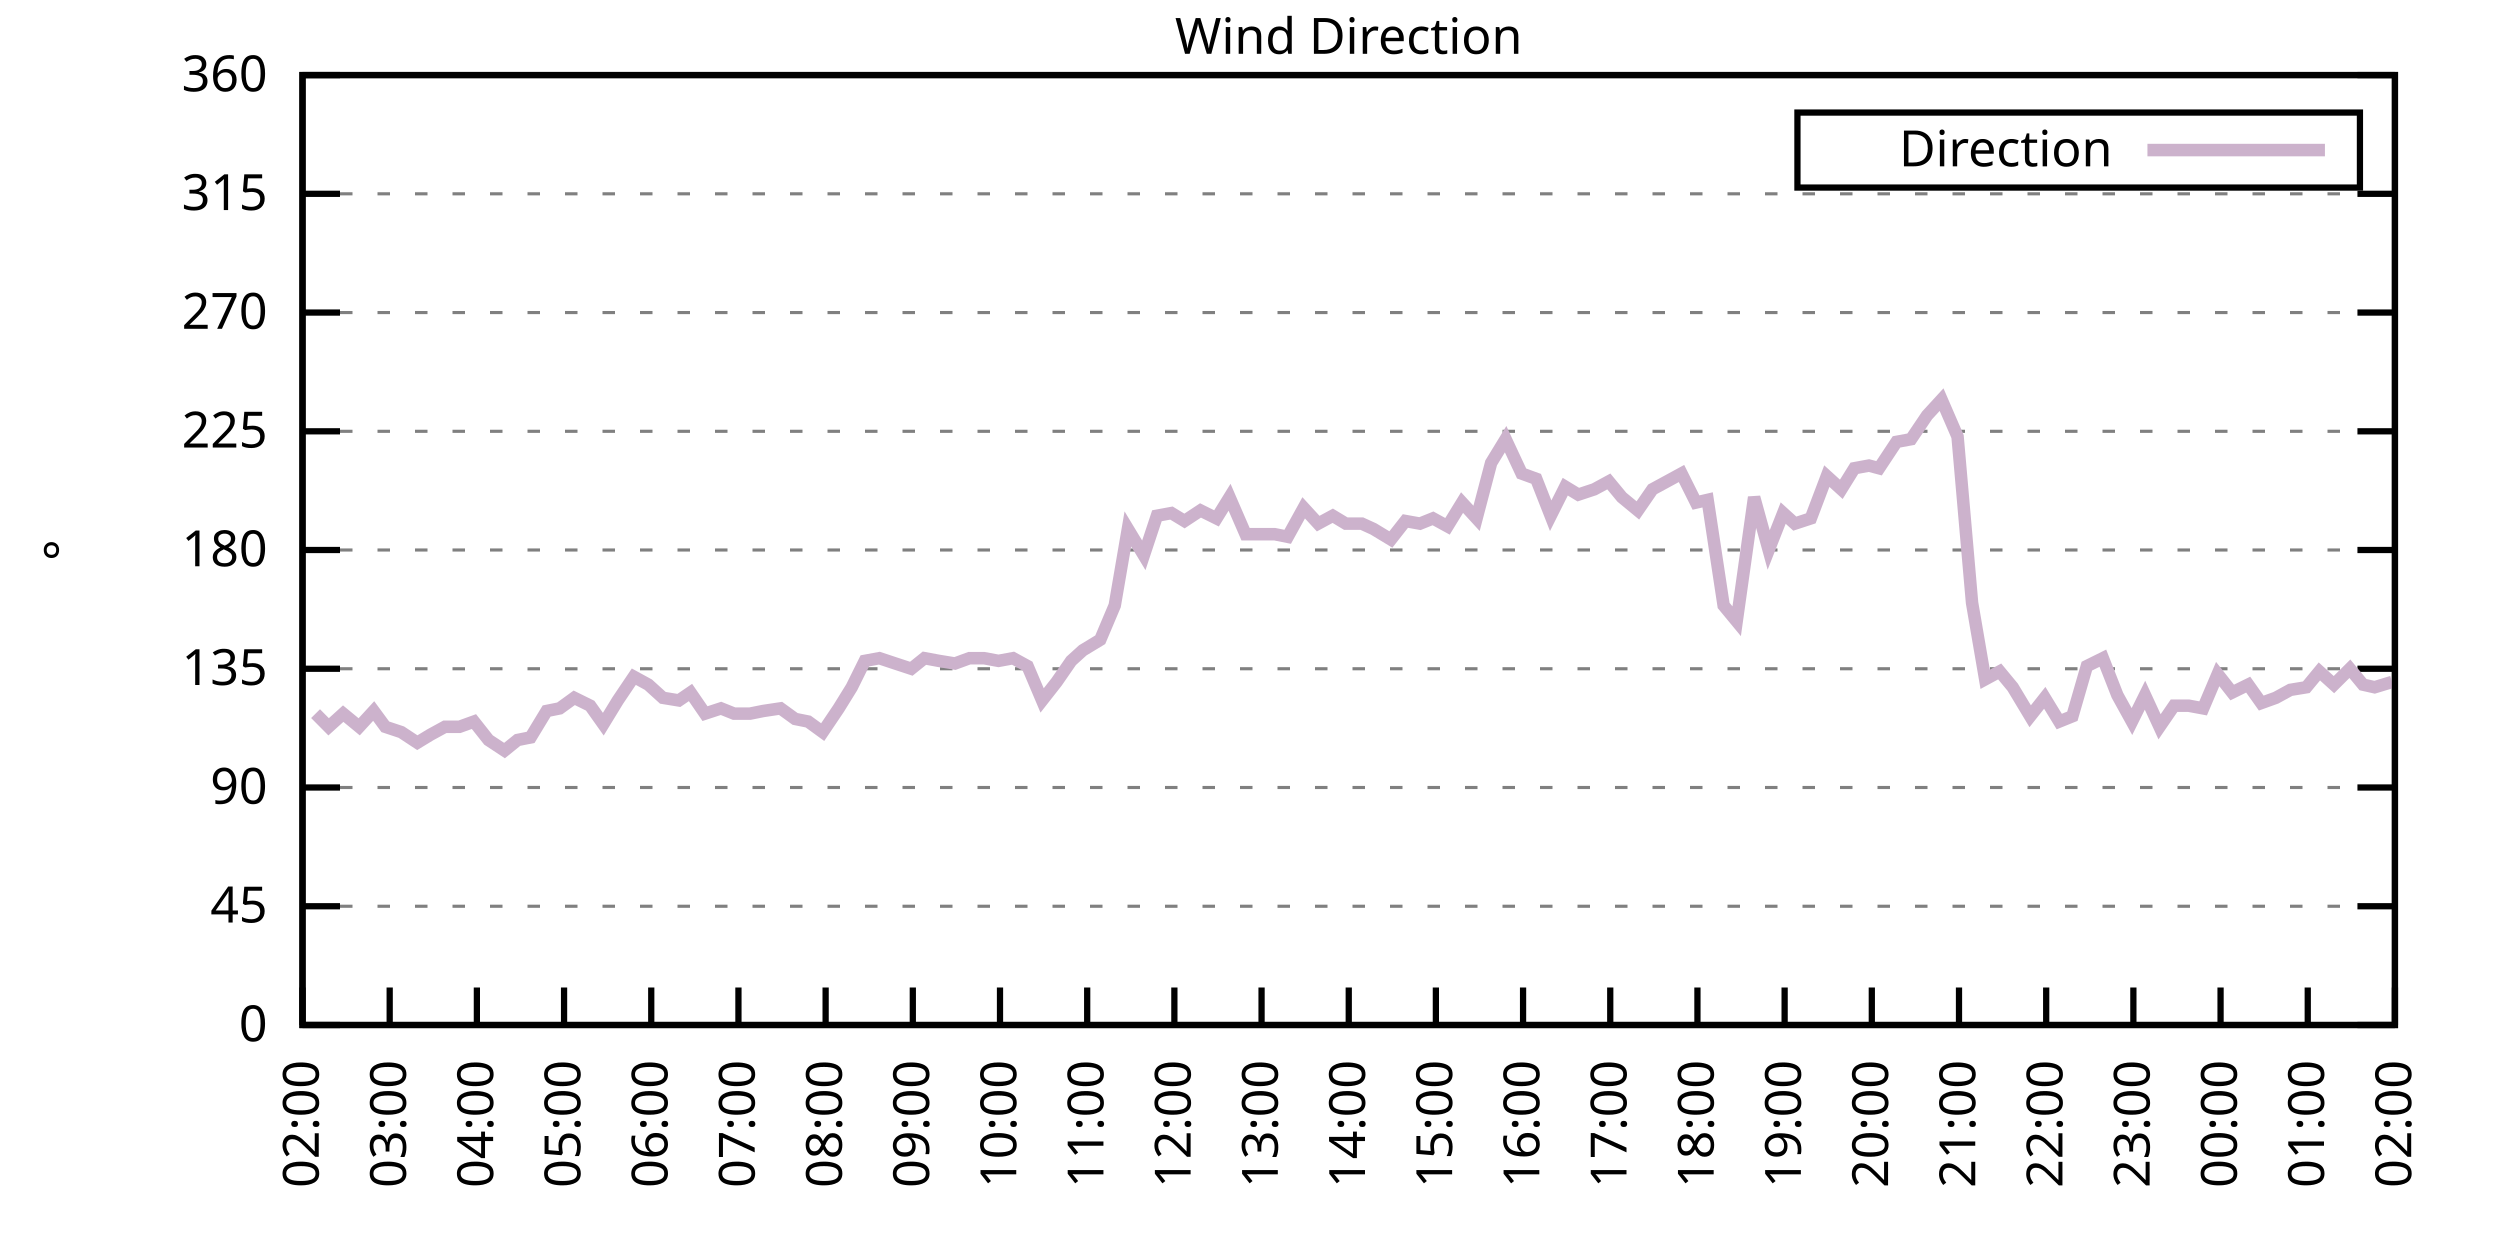
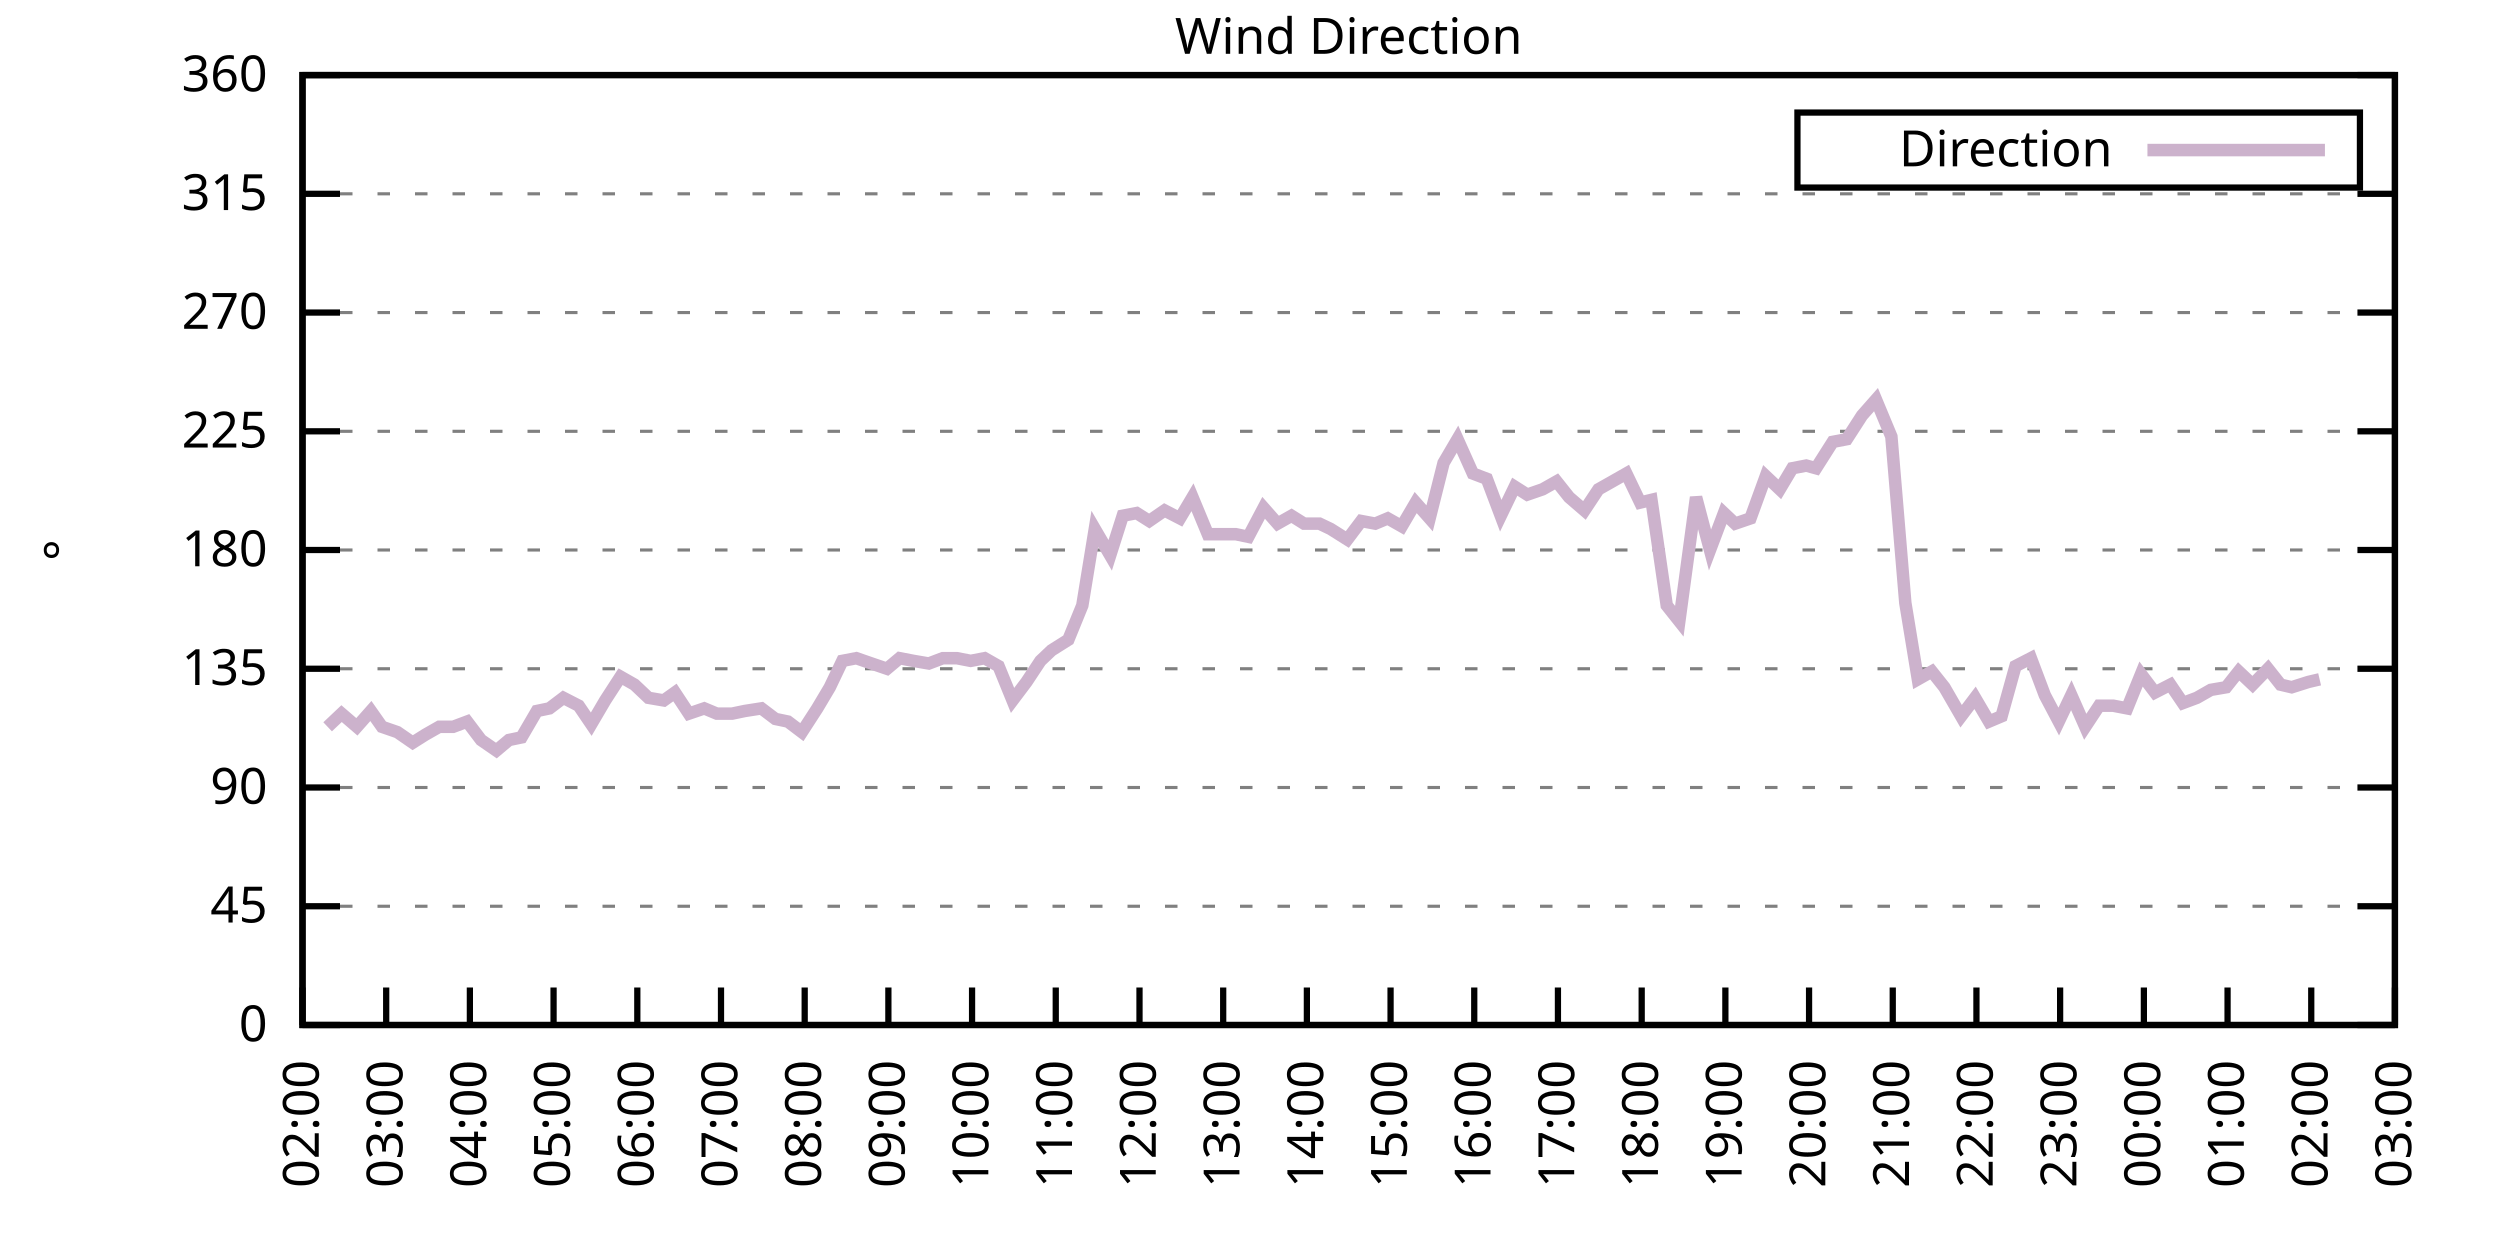
<svg xmlns="http://www.w3.org/2000/svg" xmlns:xlink="http://www.w3.org/1999/xlink" width="400" height="200" viewBox="0 0 400 200">
  <g id="gnuplot_canvas">
    <rect x="0" y="0" width="400" height="200" fill="none" />
    <defs>
      <circle id="gpDot" r="0.5" stroke-width="0.5" stroke="currentColor" />
      <path id="gpPt0" stroke-width="0.333" stroke="currentColor" d="M-1,0 h2 M0,-1 v2" />
      <path id="gpPt1" stroke-width="0.333" stroke="currentColor" d="M-1,-1 L1,1 M1,-1 L-1,1" />
      <path id="gpPt2" stroke-width="0.333" stroke="currentColor" d="M-1,0 L1,0 M0,-1 L0,1 M-1,-1 L1,1 M-1,1 L1,-1" />
      <rect id="gpPt3" stroke-width="0.333" stroke="currentColor" x="-1" y="-1" width="2" height="2" />
      <rect id="gpPt4" stroke-width="0.333" stroke="currentColor" fill="currentColor" x="-1" y="-1" width="2" height="2" />
      <circle id="gpPt5" stroke-width="0.333" stroke="currentColor" cx="0" cy="0" r="1" />
      <use xlink:href="#gpPt5" id="gpPt6" fill="currentColor" stroke="none" />
      <path id="gpPt7" stroke-width="0.333" stroke="currentColor" d="M0,-1.33 L-1.33,0.67 L1.33,0.67 z" />
      <use xlink:href="#gpPt7" id="gpPt8" fill="currentColor" stroke="none" />
      <use xlink:href="#gpPt7" id="gpPt9" stroke="currentColor" transform="rotate(180)" />
      <use xlink:href="#gpPt9" id="gpPt10" fill="currentColor" stroke="none" />
      <use xlink:href="#gpPt3" id="gpPt11" stroke="currentColor" transform="rotate(45)" />
      <use xlink:href="#gpPt11" id="gpPt12" fill="currentColor" stroke="none" />
      <path id="gpPt13" stroke-width="0.333" stroke="currentColor" d="M0,1.330 L1.265,0.411 L0.782,-1.067 L-0.782,-1.076 L-1.265,0.411 z" />
      <use xlink:href="#gpPt13" id="gpPt14" fill="currentColor" stroke="none" />
      <filter id="textbox" filterUnits="objectBoundingBox" x="0" y="0" height="1" width="1">
        <feFlood flood-color="white" flood-opacity="1" result="bgnd" />
        <feComposite in="SourceGraphic" in2="bgnd" operator="atop" />
      </filter>
      <filter id="greybox" filterUnits="objectBoundingBox" x="0" y="0" height="1" width="1">
        <feFlood flood-color="lightgrey" flood-opacity="1" result="grey" />
        <feComposite in="SourceGraphic" in2="grey" operator="atop" />
      </filter>
    </defs>
    <g fill="none" color="white" stroke="currentColor" stroke-width="1.00" stroke-linecap="butt" stroke-linejoin="miter">
</g>
    <g fill="none" color="black" stroke="currentColor" stroke-width="1.00" stroke-linecap="butt" stroke-linejoin="miter">
      <g stroke="none" shape-rendering="crispEdges">
        <polygon fill="rgb(255, 255, 255)" points="48.40,164.00 383.18,164.00 383.18,12.02 48.40,12.02 " />
      </g>
    </g>
    <g fill="none" color="black" stroke="currentColor" stroke-width="1.00" stroke-linecap="butt" stroke-linejoin="miter">
</g>
    <g fill="none" color="black" stroke="black" stroke-width="0.50" stroke-linecap="butt" stroke-linejoin="miter">
</g>
    <g fill="none" color="gray" stroke="currentColor" stroke-width="0.50" stroke-linecap="butt" stroke-linejoin="miter">
      <path stroke="gray" stroke-dasharray="2,4" class="gridline" d="M48.40,164.00 L383.19,164.00  " />
    </g>
    <g fill="none" color="gray" stroke="gray" stroke-width="1.00" stroke-linecap="butt" stroke-linejoin="miter">
</g>
    <g fill="none" color="black" stroke="currentColor" stroke-width="1.00" stroke-linecap="butt" stroke-linejoin="miter">
      <path stroke="black" d="M48.40,164.00 L54.40,164.00 M383.19,164.00 L377.19,164.00  " />
      <g transform="translate(42.80,166.60)" stroke="none" fill="black" font-family="Sans" font-size="8.00" text-anchor="end">
        <text>
          <tspan font-family="Sans"> 0</tspan>
        </text>
      </g>
    </g>
    <g fill="none" color="black" stroke="currentColor" stroke-width="1.00" stroke-linecap="butt" stroke-linejoin="miter">
</g>
    <g fill="none" color="black" stroke="black" stroke-width="0.50" stroke-linecap="butt" stroke-linejoin="miter">
</g>
    <g fill="none" color="gray" stroke="currentColor" stroke-width="0.50" stroke-linecap="butt" stroke-linejoin="miter">
      <path stroke="gray" stroke-dasharray="2,4" class="gridline" d="M48.40,145.00 L383.19,145.00  " />
    </g>
    <g fill="none" color="gray" stroke="gray" stroke-width="1.00" stroke-linecap="butt" stroke-linejoin="miter">
</g>
    <g fill="none" color="black" stroke="currentColor" stroke-width="1.00" stroke-linecap="butt" stroke-linejoin="miter">
      <path stroke="black" d="M48.40,145.00 L54.40,145.00 M383.19,145.00 L377.19,145.00  " />
      <g transform="translate(42.80,147.60)" stroke="none" fill="black" font-family="Sans" font-size="8.00" text-anchor="end">
        <text>
          <tspan font-family="Sans"> 45</tspan>
        </text>
      </g>
    </g>
    <g fill="none" color="black" stroke="currentColor" stroke-width="1.00" stroke-linecap="butt" stroke-linejoin="miter">
</g>
    <g fill="none" color="black" stroke="black" stroke-width="0.50" stroke-linecap="butt" stroke-linejoin="miter">
</g>
    <g fill="none" color="gray" stroke="currentColor" stroke-width="0.50" stroke-linecap="butt" stroke-linejoin="miter">
      <path stroke="gray" stroke-dasharray="2,4" class="gridline" d="M48.40,126.00 L383.19,126.00  " />
    </g>
    <g fill="none" color="gray" stroke="gray" stroke-width="1.00" stroke-linecap="butt" stroke-linejoin="miter">
</g>
    <g fill="none" color="black" stroke="currentColor" stroke-width="1.00" stroke-linecap="butt" stroke-linejoin="miter">
      <path stroke="black" d="M48.40,126.00 L54.40,126.00 M383.19,126.00 L377.19,126.00  " />
      <g transform="translate(42.80,128.60)" stroke="none" fill="black" font-family="Sans" font-size="8.00" text-anchor="end">
        <text>
          <tspan font-family="Sans"> 90</tspan>
        </text>
      </g>
    </g>
    <g fill="none" color="black" stroke="currentColor" stroke-width="1.00" stroke-linecap="butt" stroke-linejoin="miter">
</g>
    <g fill="none" color="black" stroke="black" stroke-width="0.50" stroke-linecap="butt" stroke-linejoin="miter">
</g>
    <g fill="none" color="gray" stroke="currentColor" stroke-width="0.50" stroke-linecap="butt" stroke-linejoin="miter">
      <path stroke="gray" stroke-dasharray="2,4" class="gridline" d="M48.40,107.00 L383.19,107.00  " />
    </g>
    <g fill="none" color="gray" stroke="gray" stroke-width="1.00" stroke-linecap="butt" stroke-linejoin="miter">
</g>
    <g fill="none" color="black" stroke="currentColor" stroke-width="1.00" stroke-linecap="butt" stroke-linejoin="miter">
      <path stroke="black" d="M48.40,107.00 L54.40,107.00 M383.19,107.00 L377.19,107.00  " />
      <g transform="translate(42.80,109.60)" stroke="none" fill="black" font-family="Sans" font-size="8.00" text-anchor="end">
        <text>
          <tspan font-family="Sans"> 135</tspan>
        </text>
      </g>
    </g>
    <g fill="none" color="black" stroke="currentColor" stroke-width="1.00" stroke-linecap="butt" stroke-linejoin="miter">
</g>
    <g fill="none" color="black" stroke="black" stroke-width="0.50" stroke-linecap="butt" stroke-linejoin="miter">
</g>
    <g fill="none" color="gray" stroke="currentColor" stroke-width="0.50" stroke-linecap="butt" stroke-linejoin="miter">
      <path stroke="gray" stroke-dasharray="2,4" class="gridline" d="M48.40,88.00 L383.19,88.00  " />
    </g>
    <g fill="none" color="gray" stroke="gray" stroke-width="1.00" stroke-linecap="butt" stroke-linejoin="miter">
</g>
    <g fill="none" color="black" stroke="currentColor" stroke-width="1.00" stroke-linecap="butt" stroke-linejoin="miter">
      <path stroke="black" d="M48.40,88.00 L54.40,88.00 M383.19,88.00 L377.19,88.00  " />
      <g transform="translate(42.80,90.60)" stroke="none" fill="black" font-family="Sans" font-size="8.00" text-anchor="end">
        <text>
          <tspan font-family="Sans"> 180</tspan>
        </text>
      </g>
    </g>
    <g fill="none" color="black" stroke="currentColor" stroke-width="1.00" stroke-linecap="butt" stroke-linejoin="miter">
</g>
    <g fill="none" color="black" stroke="black" stroke-width="0.50" stroke-linecap="butt" stroke-linejoin="miter">
</g>
    <g fill="none" color="gray" stroke="currentColor" stroke-width="0.50" stroke-linecap="butt" stroke-linejoin="miter">
      <path stroke="gray" stroke-dasharray="2,4" class="gridline" d="M48.40,69.01 L383.19,69.01  " />
    </g>
    <g fill="none" color="gray" stroke="gray" stroke-width="1.00" stroke-linecap="butt" stroke-linejoin="miter">
</g>
    <g fill="none" color="black" stroke="currentColor" stroke-width="1.00" stroke-linecap="butt" stroke-linejoin="miter">
      <path stroke="black" d="M48.40,69.01 L54.40,69.01 M383.19,69.01 L377.19,69.01  " />
      <g transform="translate(42.80,71.61)" stroke="none" fill="black" font-family="Sans" font-size="8.00" text-anchor="end">
        <text>
          <tspan font-family="Sans"> 225</tspan>
        </text>
      </g>
    </g>
    <g fill="none" color="black" stroke="currentColor" stroke-width="1.00" stroke-linecap="butt" stroke-linejoin="miter">
</g>
    <g fill="none" color="black" stroke="black" stroke-width="0.50" stroke-linecap="butt" stroke-linejoin="miter">
</g>
    <g fill="none" color="gray" stroke="currentColor" stroke-width="0.50" stroke-linecap="butt" stroke-linejoin="miter">
      <path stroke="gray" stroke-dasharray="2,4" class="gridline" d="M48.40,50.01 L383.19,50.01  " />
    </g>
    <g fill="none" color="gray" stroke="gray" stroke-width="1.00" stroke-linecap="butt" stroke-linejoin="miter">
</g>
    <g fill="none" color="black" stroke="currentColor" stroke-width="1.00" stroke-linecap="butt" stroke-linejoin="miter">
      <path stroke="black" d="M48.40,50.01 L54.40,50.01 M383.19,50.01 L377.19,50.01  " />
      <g transform="translate(42.80,52.61)" stroke="none" fill="black" font-family="Sans" font-size="8.00" text-anchor="end">
        <text>
          <tspan font-family="Sans"> 270</tspan>
        </text>
      </g>
    </g>
    <g fill="none" color="black" stroke="currentColor" stroke-width="1.00" stroke-linecap="butt" stroke-linejoin="miter">
</g>
    <g fill="none" color="black" stroke="black" stroke-width="0.50" stroke-linecap="butt" stroke-linejoin="miter">
</g>
    <g fill="none" color="gray" stroke="currentColor" stroke-width="0.50" stroke-linecap="butt" stroke-linejoin="miter">
      <path stroke="gray" stroke-dasharray="2,4" class="gridline" d="M48.40,31.01 L383.19,31.01  " />
    </g>
    <g fill="none" color="gray" stroke="gray" stroke-width="1.00" stroke-linecap="butt" stroke-linejoin="miter">
</g>
    <g fill="none" color="black" stroke="currentColor" stroke-width="1.00" stroke-linecap="butt" stroke-linejoin="miter">
      <path stroke="black" d="M48.40,31.01 L54.40,31.01 M383.19,31.01 L377.19,31.01  " />
      <g transform="translate(42.80,33.61)" stroke="none" fill="black" font-family="Sans" font-size="8.00" text-anchor="end">
        <text>
          <tspan font-family="Sans"> 315</tspan>
        </text>
      </g>
    </g>
    <g fill="none" color="black" stroke="currentColor" stroke-width="1.00" stroke-linecap="butt" stroke-linejoin="miter">
</g>
    <g fill="none" color="black" stroke="black" stroke-width="0.50" stroke-linecap="butt" stroke-linejoin="miter">
</g>
    <g fill="none" color="gray" stroke="currentColor" stroke-width="0.50" stroke-linecap="butt" stroke-linejoin="miter">
      <path stroke="gray" stroke-dasharray="2,4" class="gridline" d="M48.40,12.01 L383.19,12.01  " />
    </g>
    <g fill="none" color="gray" stroke="gray" stroke-width="1.00" stroke-linecap="butt" stroke-linejoin="miter">
</g>
    <g fill="none" color="black" stroke="currentColor" stroke-width="1.00" stroke-linecap="butt" stroke-linejoin="miter">
      <path stroke="black" d="M48.40,12.01 L54.40,12.01 M383.19,12.01 L377.19,12.01  " />
      <g transform="translate(42.80,14.61)" stroke="none" fill="black" font-family="Sans" font-size="8.00" text-anchor="end">
        <text>
          <tspan font-family="Sans"> 360</tspan>
        </text>
      </g>
    </g>
    <g fill="none" color="black" stroke="currentColor" stroke-width="1.00" stroke-linecap="butt" stroke-linejoin="miter">
      <path stroke="black" d="M48.40,164.00 L48.40,158.00  " />
      <g transform="translate(51.00,169.60) rotate(270.00)" stroke="none" fill="black" font-family="Sans" font-size="8.00" text-anchor="end">
        <text>
          <tspan font-family="Sans">02:00</tspan>
        </text>
      </g>
    </g>
    <g fill="none" color="black" stroke="currentColor" stroke-width="1.00" stroke-linecap="butt" stroke-linejoin="miter">
-       <path stroke="black" d="M62.35,164.00 L62.35,158.00  " />
-       <g transform="translate(64.95,169.60) rotate(270.00)" stroke="none" fill="black" font-family="Sans" font-size="8.00" text-anchor="end">
+       <path stroke="black" d="M61.79,164.00 L61.79,158.00  " />
+       <g transform="translate(64.39,169.60) rotate(270.00)" stroke="none" fill="black" font-family="Sans" font-size="8.00" text-anchor="end">
        <text>
          <tspan font-family="Sans">03:00</tspan>
        </text>
      </g>
    </g>
    <g fill="none" color="black" stroke="currentColor" stroke-width="1.00" stroke-linecap="butt" stroke-linejoin="miter">
-       <path stroke="black" d="M76.30,164.00 L76.30,158.00  " />
-       <g transform="translate(78.90,169.60) rotate(270.00)" stroke="none" fill="black" font-family="Sans" font-size="8.00" text-anchor="end">
+       <path stroke="black" d="M75.18,164.00 L75.18,158.00  " />
+       <g transform="translate(77.78,169.60) rotate(270.00)" stroke="none" fill="black" font-family="Sans" font-size="8.00" text-anchor="end">
        <text>
          <tspan font-family="Sans">04:00</tspan>
        </text>
      </g>
    </g>
    <g fill="none" color="black" stroke="currentColor" stroke-width="1.00" stroke-linecap="butt" stroke-linejoin="miter">
-       <path stroke="black" d="M90.25,164.00 L90.25,158.00  " />
-       <g transform="translate(92.85,169.60) rotate(270.00)" stroke="none" fill="black" font-family="Sans" font-size="8.00" text-anchor="end">
+       <path stroke="black" d="M88.57,164.00 L88.57,158.00  " />
+       <g transform="translate(91.17,169.60) rotate(270.00)" stroke="none" fill="black" font-family="Sans" font-size="8.00" text-anchor="end">
        <text>
          <tspan font-family="Sans">05:00</tspan>
        </text>
      </g>
    </g>
    <g fill="none" color="black" stroke="currentColor" stroke-width="1.00" stroke-linecap="butt" stroke-linejoin="miter">
-       <path stroke="black" d="M104.20,164.00 L104.20,158.00  " />
-       <g transform="translate(106.80,169.60) rotate(270.00)" stroke="none" fill="black" font-family="Sans" font-size="8.00" text-anchor="end">
+       <path stroke="black" d="M101.97,164.00 L101.97,158.00  " />
+       <g transform="translate(104.57,169.60) rotate(270.00)" stroke="none" fill="black" font-family="Sans" font-size="8.00" text-anchor="end">
        <text>
          <tspan font-family="Sans">06:00</tspan>
        </text>
      </g>
    </g>
    <g fill="none" color="black" stroke="currentColor" stroke-width="1.00" stroke-linecap="butt" stroke-linejoin="miter">
-       <path stroke="black" d="M118.15,164.00 L118.15,158.00  " />
-       <g transform="translate(120.75,169.60) rotate(270.00)" stroke="none" fill="black" font-family="Sans" font-size="8.00" text-anchor="end">
+       <path stroke="black" d="M115.36,164.00 L115.36,158.00  " />
+       <g transform="translate(117.96,169.60) rotate(270.00)" stroke="none" fill="black" font-family="Sans" font-size="8.00" text-anchor="end">
        <text>
          <tspan font-family="Sans">07:00</tspan>
        </text>
      </g>
    </g>
    <g fill="none" color="black" stroke="currentColor" stroke-width="1.00" stroke-linecap="butt" stroke-linejoin="miter">
-       <path stroke="black" d="M132.10,164.00 L132.10,158.00  " />
-       <g transform="translate(134.70,169.60) rotate(270.00)" stroke="none" fill="black" font-family="Sans" font-size="8.00" text-anchor="end">
+       <path stroke="black" d="M128.75,164.00 L128.75,158.00  " />
+       <g transform="translate(131.35,169.60) rotate(270.00)" stroke="none" fill="black" font-family="Sans" font-size="8.00" text-anchor="end">
        <text>
          <tspan font-family="Sans">08:00</tspan>
        </text>
      </g>
    </g>
    <g fill="none" color="black" stroke="currentColor" stroke-width="1.00" stroke-linecap="butt" stroke-linejoin="miter">
-       <path stroke="black" d="M146.05,164.00 L146.05,158.00  " />
-       <g transform="translate(148.65,169.60) rotate(270.00)" stroke="none" fill="black" font-family="Sans" font-size="8.00" text-anchor="end">
+       <path stroke="black" d="M142.14,164.00 L142.14,158.00  " />
+       <g transform="translate(144.74,169.60) rotate(270.00)" stroke="none" fill="black" font-family="Sans" font-size="8.00" text-anchor="end">
        <text>
          <tspan font-family="Sans">09:00</tspan>
        </text>
      </g>
    </g>
    <g fill="none" color="black" stroke="currentColor" stroke-width="1.00" stroke-linecap="butt" stroke-linejoin="miter">
-       <path stroke="black" d="M160.00,164.00 L160.00,158.00  " />
-       <g transform="translate(162.60,169.60) rotate(270.00)" stroke="none" fill="black" font-family="Sans" font-size="8.00" text-anchor="end">
+       <path stroke="black" d="M155.53,164.00 L155.53,158.00  " />
+       <g transform="translate(158.13,169.60) rotate(270.00)" stroke="none" fill="black" font-family="Sans" font-size="8.00" text-anchor="end">
        <text>
          <tspan font-family="Sans">10:00</tspan>
        </text>
      </g>
    </g>
    <g fill="none" color="black" stroke="currentColor" stroke-width="1.00" stroke-linecap="butt" stroke-linejoin="miter">
-       <path stroke="black" d="M173.95,164.00 L173.95,158.00  " />
-       <g transform="translate(176.55,169.60) rotate(270.00)" stroke="none" fill="black" font-family="Sans" font-size="8.00" text-anchor="end">
+       <path stroke="black" d="M168.92,164.00 L168.92,158.00  " />
+       <g transform="translate(171.52,169.60) rotate(270.00)" stroke="none" fill="black" font-family="Sans" font-size="8.00" text-anchor="end">
        <text>
          <tspan font-family="Sans">11:00</tspan>
        </text>
      </g>
    </g>
    <g fill="none" color="black" stroke="currentColor" stroke-width="1.00" stroke-linecap="butt" stroke-linejoin="miter">
-       <path stroke="black" d="M187.90,164.00 L187.90,158.00  " />
-       <g transform="translate(190.50,169.60) rotate(270.00)" stroke="none" fill="black" font-family="Sans" font-size="8.00" text-anchor="end">
+       <path stroke="black" d="M182.32,164.00 L182.32,158.00  " />
+       <g transform="translate(184.92,169.60) rotate(270.00)" stroke="none" fill="black" font-family="Sans" font-size="8.00" text-anchor="end">
        <text>
          <tspan font-family="Sans">12:00</tspan>
        </text>
      </g>
    </g>
    <g fill="none" color="black" stroke="currentColor" stroke-width="1.00" stroke-linecap="butt" stroke-linejoin="miter">
-       <path stroke="black" d="M201.85,164.00 L201.85,158.00  " />
-       <g transform="translate(204.45,169.60) rotate(270.00)" stroke="none" fill="black" font-family="Sans" font-size="8.00" text-anchor="end">
+       <path stroke="black" d="M195.71,164.00 L195.71,158.00  " />
+       <g transform="translate(198.31,169.60) rotate(270.00)" stroke="none" fill="black" font-family="Sans" font-size="8.00" text-anchor="end">
        <text>
          <tspan font-family="Sans">13:00</tspan>
        </text>
      </g>
    </g>
    <g fill="none" color="black" stroke="currentColor" stroke-width="1.00" stroke-linecap="butt" stroke-linejoin="miter">
-       <path stroke="black" d="M215.80,164.00 L215.80,158.00  " />
-       <g transform="translate(218.40,169.60) rotate(270.00)" stroke="none" fill="black" font-family="Sans" font-size="8.00" text-anchor="end">
+       <path stroke="black" d="M209.10,164.00 L209.10,158.00  " />
+       <g transform="translate(211.70,169.60) rotate(270.00)" stroke="none" fill="black" font-family="Sans" font-size="8.00" text-anchor="end">
        <text>
          <tspan font-family="Sans">14:00</tspan>
        </text>
      </g>
    </g>
    <g fill="none" color="black" stroke="currentColor" stroke-width="1.00" stroke-linecap="butt" stroke-linejoin="miter">
-       <path stroke="black" d="M229.74,164.00 L229.74,158.00  " />
-       <g transform="translate(232.34,169.60) rotate(270.00)" stroke="none" fill="black" font-family="Sans" font-size="8.00" text-anchor="end">
+       <path stroke="black" d="M222.49,164.00 L222.49,158.00  " />
+       <g transform="translate(225.09,169.60) rotate(270.00)" stroke="none" fill="black" font-family="Sans" font-size="8.00" text-anchor="end">
        <text>
          <tspan font-family="Sans">15:00</tspan>
        </text>
      </g>
    </g>
    <g fill="none" color="black" stroke="currentColor" stroke-width="1.00" stroke-linecap="butt" stroke-linejoin="miter">
-       <path stroke="black" d="M243.69,164.00 L243.69,158.00  " />
-       <g transform="translate(246.29,169.60) rotate(270.00)" stroke="none" fill="black" font-family="Sans" font-size="8.00" text-anchor="end">
+       <path stroke="black" d="M235.88,164.00 L235.88,158.00  " />
+       <g transform="translate(238.48,169.60) rotate(270.00)" stroke="none" fill="black" font-family="Sans" font-size="8.00" text-anchor="end">
        <text>
          <tspan font-family="Sans">16:00</tspan>
        </text>
      </g>
    </g>
    <g fill="none" color="black" stroke="currentColor" stroke-width="1.00" stroke-linecap="butt" stroke-linejoin="miter">
-       <path stroke="black" d="M257.64,164.00 L257.64,158.00  " />
-       <g transform="translate(260.24,169.60) rotate(270.00)" stroke="none" fill="black" font-family="Sans" font-size="8.00" text-anchor="end">
+       <path stroke="black" d="M249.27,164.00 L249.27,158.00  " />
+       <g transform="translate(251.87,169.60) rotate(270.00)" stroke="none" fill="black" font-family="Sans" font-size="8.00" text-anchor="end">
        <text>
          <tspan font-family="Sans">17:00</tspan>
        </text>
      </g>
    </g>
    <g fill="none" color="black" stroke="currentColor" stroke-width="1.00" stroke-linecap="butt" stroke-linejoin="miter">
-       <path stroke="black" d="M271.59,164.00 L271.59,158.00  " />
-       <g transform="translate(274.19,169.60) rotate(270.00)" stroke="none" fill="black" font-family="Sans" font-size="8.00" text-anchor="end">
+       <path stroke="black" d="M262.67,164.00 L262.67,158.00  " />
+       <g transform="translate(265.27,169.60) rotate(270.00)" stroke="none" fill="black" font-family="Sans" font-size="8.00" text-anchor="end">
        <text>
          <tspan font-family="Sans">18:00</tspan>
        </text>
      </g>
    </g>
    <g fill="none" color="black" stroke="currentColor" stroke-width="1.00" stroke-linecap="butt" stroke-linejoin="miter">
-       <path stroke="black" d="M285.54,164.00 L285.54,158.00  " />
-       <g transform="translate(288.14,169.60) rotate(270.00)" stroke="none" fill="black" font-family="Sans" font-size="8.00" text-anchor="end">
+       <path stroke="black" d="M276.06,164.00 L276.06,158.00  " />
+       <g transform="translate(278.66,169.60) rotate(270.00)" stroke="none" fill="black" font-family="Sans" font-size="8.00" text-anchor="end">
        <text>
          <tspan font-family="Sans">19:00</tspan>
        </text>
      </g>
    </g>
    <g fill="none" color="black" stroke="currentColor" stroke-width="1.00" stroke-linecap="butt" stroke-linejoin="miter">
-       <path stroke="black" d="M299.49,164.00 L299.49,158.00  " />
-       <g transform="translate(302.09,169.60) rotate(270.00)" stroke="none" fill="black" font-family="Sans" font-size="8.00" text-anchor="end">
+       <path stroke="black" d="M289.45,164.00 L289.45,158.00  " />
+       <g transform="translate(292.05,169.60) rotate(270.00)" stroke="none" fill="black" font-family="Sans" font-size="8.00" text-anchor="end">
        <text>
          <tspan font-family="Sans">20:00</tspan>
        </text>
      </g>
    </g>
    <g fill="none" color="black" stroke="currentColor" stroke-width="1.00" stroke-linecap="butt" stroke-linejoin="miter">
-       <path stroke="black" d="M313.44,164.00 L313.44,158.00  " />
-       <g transform="translate(316.04,169.60) rotate(270.00)" stroke="none" fill="black" font-family="Sans" font-size="8.00" text-anchor="end">
+       <path stroke="black" d="M302.84,164.00 L302.84,158.00  " />
+       <g transform="translate(305.44,169.60) rotate(270.00)" stroke="none" fill="black" font-family="Sans" font-size="8.00" text-anchor="end">
        <text>
          <tspan font-family="Sans">21:00</tspan>
        </text>
      </g>
    </g>
    <g fill="none" color="black" stroke="currentColor" stroke-width="1.00" stroke-linecap="butt" stroke-linejoin="miter">
-       <path stroke="black" d="M327.39,164.00 L327.39,158.00  " />
-       <g transform="translate(329.99,169.60) rotate(270.00)" stroke="none" fill="black" font-family="Sans" font-size="8.00" text-anchor="end">
+       <path stroke="black" d="M316.23,164.00 L316.23,158.00  " />
+       <g transform="translate(318.83,169.60) rotate(270.00)" stroke="none" fill="black" font-family="Sans" font-size="8.00" text-anchor="end">
        <text>
          <tspan font-family="Sans">22:00</tspan>
        </text>
      </g>
    </g>
    <g fill="none" color="black" stroke="currentColor" stroke-width="1.00" stroke-linecap="butt" stroke-linejoin="miter">
-       <path stroke="black" d="M341.34,164.00 L341.34,158.00  " />
-       <g transform="translate(343.94,169.60) rotate(270.00)" stroke="none" fill="black" font-family="Sans" font-size="8.00" text-anchor="end">
+       <path stroke="black" d="M329.62,164.00 L329.62,158.00  " />
+       <g transform="translate(332.22,169.60) rotate(270.00)" stroke="none" fill="black" font-family="Sans" font-size="8.00" text-anchor="end">
        <text>
          <tspan font-family="Sans">23:00</tspan>
        </text>
      </g>
    </g>
    <g fill="none" color="black" stroke="currentColor" stroke-width="1.00" stroke-linecap="butt" stroke-linejoin="miter">
-       <path stroke="black" d="M355.29,164.00 L355.29,158.00  " />
-       <g transform="translate(357.89,169.60) rotate(270.00)" stroke="none" fill="black" font-family="Sans" font-size="8.00" text-anchor="end">
+       <path stroke="black" d="M343.02,164.00 L343.02,158.00  " />
+       <g transform="translate(345.62,169.60) rotate(270.00)" stroke="none" fill="black" font-family="Sans" font-size="8.00" text-anchor="end">
        <text>
          <tspan font-family="Sans">00:00</tspan>
        </text>
      </g>
    </g>
    <g fill="none" color="black" stroke="currentColor" stroke-width="1.00" stroke-linecap="butt" stroke-linejoin="miter">
-       <path stroke="black" d="M369.24,164.00 L369.24,158.00  " />
-       <g transform="translate(371.84,169.60) rotate(270.00)" stroke="none" fill="black" font-family="Sans" font-size="8.00" text-anchor="end">
+       <path stroke="black" d="M356.41,164.00 L356.41,158.00  " />
+       <g transform="translate(359.01,169.60) rotate(270.00)" stroke="none" fill="black" font-family="Sans" font-size="8.00" text-anchor="end">
        <text>
          <tspan font-family="Sans">01:00</tspan>
+         </text>
+       </g>
+     </g>
+     <g fill="none" color="black" stroke="currentColor" stroke-width="1.00" stroke-linecap="butt" stroke-linejoin="miter">
+       <path stroke="black" d="M369.80,164.00 L369.80,158.00  " />
+       <g transform="translate(372.40,169.60) rotate(270.00)" stroke="none" fill="black" font-family="Sans" font-size="8.00" text-anchor="end">
+         <text>
+           <tspan font-family="Sans">02:00</tspan>
        </text>
      </g>
    </g>
    <g fill="none" color="black" stroke="currentColor" stroke-width="1.00" stroke-linecap="butt" stroke-linejoin="miter">
      <path stroke="black" d="M383.19,164.00 L383.19,158.00  " />
      <g transform="translate(385.79,169.60) rotate(270.00)" stroke="none" fill="black" font-family="Sans" font-size="8.00" text-anchor="end">
        <text>
-           <tspan font-family="Sans">02:00</tspan>
+           <tspan font-family="Sans">03:00</tspan>
        </text>
      </g>
    </g>
    <g fill="none" color="black" stroke="currentColor" stroke-width="1.00" stroke-linecap="butt" stroke-linejoin="miter">
</g>
    <g fill="none" color="black" stroke="currentColor" stroke-width="1.00" stroke-linecap="butt" stroke-linejoin="miter">
      <path stroke="black" d="M48.40,12.01 L48.40,164.00 L383.19,164.00 L383.19,12.01 L48.40,12.01 Z  " />
    </g>
    <g fill="none" color="black" stroke="currentColor" stroke-width="1.00" stroke-linecap="butt" stroke-linejoin="miter">
</g>
    <g fill="none" color="black" stroke="currentColor" stroke-width="1.00" stroke-linecap="butt" stroke-linejoin="miter">
      <path stroke="black" d="M287.59,30.01 L287.59,18.01 L377.59,18.01 L377.59,30.01 L287.59,30.01 Z  " />
    </g>
    <g id="Wind_direction_plot_1">
      <g fill="none" color="white" stroke="black" stroke-width="2.00" stroke-linecap="butt" stroke-linejoin="miter">
</g>
      <g fill="none" color="black" stroke="currentColor" stroke-width="2.00" stroke-linecap="butt" stroke-linejoin="miter">
        <g transform="translate(337.99,26.61)" stroke="none" fill="black" font-family="Sans" font-size="8.00" text-anchor="end">
          <text>
            <tspan font-family="Sans">Direction</tspan>
          </text>
        </g>
      </g>
      <g fill="none" color="black" stroke="currentColor" stroke-width="2.00" stroke-linecap="butt" stroke-linejoin="miter">
-         <path stroke="rgb(204, 178, 204)" d="M343.59,24.01 L371.99,24.01 M50.49,114.18 L52.58,116.29 L54.91,114.18 L57.47,116.29 L59.79,113.76 L61.65,116.29   L64.21,117.14 L66.77,118.83 L68.86,117.56 L71.18,116.29 L73.51,116.29 L75.83,115.45 L78.16,118.40 L80.72,120.09   L82.81,118.40 L84.90,117.98 L87.46,113.76 L89.55,113.34 L91.88,111.65 L94.43,112.91 L96.53,115.87 L98.85,112.07   L101.41,108.27 L103.73,109.54 L106.06,111.65 L108.62,112.07 L110.48,110.80 L112.80,114.18 L115.36,113.34 L117.45,114.18   L120.01,114.18 L122.10,113.76 L124.89,113.34 L127.22,115.03 L129.31,115.45 L131.63,117.14 L134.19,113.34 L136.28,109.96   L138.37,105.74 L140.70,105.31 L143.26,106.16 L145.81,107.00 L147.91,105.31 L150.23,105.74 L152.79,106.16 L155.11,105.31   L157.44,105.31 L159.76,105.74 L162.09,105.31 L164.41,106.58 L166.74,112.07 L169.06,109.11 L171.39,105.74 L173.25,104.05   L176.04,102.36 L178.36,96.87 L180.46,84.63 L183.01,88.85 L185.11,82.52 L187.43,82.09 L189.52,83.36 L192.08,81.67   L194.64,82.94 L196.73,79.56 L199.29,85.47 L201.38,85.47 L203.94,85.47 L206.03,85.89 L208.59,81.25 L210.91,83.78   L213.24,82.52 L215.33,83.78 L217.89,83.78 L219.75,84.63 L222.54,86.32 L224.86,83.36 L227.19,83.78 L229.28,82.94   L231.60,84.21 L233.93,80.41 L236.25,82.94 L238.58,74.07 L240.90,70.27 L243.46,75.76 L245.79,76.61 L248.11,82.52   L250.44,77.87 L252.53,79.14 L255.09,78.29 L257.41,77.03 L259.50,79.56 L262.06,81.67 L264.39,78.29 L266.71,77.03   L269.04,75.76 L271.36,80.41 L273.22,79.98 L275.78,96.87 L277.87,99.40 L280.66,79.56 L282.99,88.00 L285.31,82.09   L287.17,83.78 L289.73,82.94 L292.29,76.18 L294.61,78.29 L296.70,74.92 L299.03,74.49 L300.65,74.92 L303.44,70.70   L305.77,70.27 L308.33,66.47 L310.65,63.94 L313.21,69.85 L315.53,96.45 L317.63,108.69 L319.95,107.43 L322.04,109.96   L324.83,114.60 L327.16,111.65 L329.48,115.45 L331.58,114.60 L333.90,106.58 L336.46,105.31 L338.78,111.23 L341.11,115.45   L343.20,111.23 L345.53,116.29 L347.85,112.91 L350.18,112.91 L352.50,113.34 L354.83,107.85 L357.15,110.80 L359.71,109.54   L361.80,112.49 L364.13,111.65 L366.45,110.38 L369.01,109.96 L371.10,107.43 L373.43,109.54 L375.98,107.00 L378.08,109.54   L379.94,109.96 L382.73,109.11  " />
+         <path stroke="rgb(204, 178, 204)" d="M343.59,24.01 L371.99,24.01 M52.42,116.29 L54.65,114.18 L57.10,116.29 L59.34,113.76 L61.12,116.29 L63.58,117.14   L66.03,118.83 L68.04,117.56 L70.27,116.29 L72.50,116.29 L74.74,115.45 L76.97,118.40 L79.42,120.09 L81.43,118.40   L83.44,117.98 L85.90,113.76 L87.91,113.34 L90.14,111.65 L92.59,112.91 L94.60,115.87 L96.83,112.07 L99.29,108.27   L101.52,109.54 L103.75,111.65 L106.21,112.07 L107.99,110.80 L110.22,114.18 L112.68,113.34 L114.69,114.18 L117.14,114.18   L119.15,113.76 L121.83,113.34 L124.06,115.03 L126.07,115.45 L128.30,117.14 L130.76,113.34 L132.77,109.96 L134.78,105.74   L137.01,105.31 L139.46,106.16 L141.92,107.00 L143.93,105.31 L146.16,105.74 L148.61,106.16 L150.85,105.31 L153.08,105.31   L155.31,105.74 L157.54,105.31 L159.77,106.58 L162.01,112.07 L164.24,109.11 L166.47,105.74 L168.25,104.05 L170.93,102.36   L173.17,96.87 L175.17,84.63 L177.63,88.85 L179.64,82.52 L181.87,82.09 L183.88,83.36 L186.33,81.67 L188.79,82.94   L190.80,79.56 L193.25,85.47 L195.26,85.47 L197.72,85.47 L199.73,85.89 L202.18,81.25 L204.41,83.78 L206.64,82.52   L208.65,83.78 L211.11,83.78 L212.89,84.63 L215.57,86.32 L217.80,83.36 L220.04,83.78 L222.04,82.94 L224.28,84.21   L226.51,80.41 L228.74,82.94 L230.97,74.07 L233.20,70.27 L235.66,75.76 L237.89,76.61 L240.12,82.52 L242.36,77.87   L244.36,79.14 L246.82,78.29 L249.05,77.03 L251.06,79.56 L253.51,81.67 L255.75,78.29 L257.98,77.03 L260.21,75.76   L262.44,80.41 L264.23,79.98 L266.68,96.87 L268.69,99.40 L271.37,79.56 L273.60,88.00 L275.83,82.09 L277.62,83.78   L280.07,82.94 L282.53,76.18 L284.76,78.29 L286.77,74.92 L289.00,74.49 L290.56,74.92 L293.24,70.70 L295.48,70.27   L297.93,66.47 L300.16,63.94 L302.62,69.85 L304.85,96.45 L306.86,108.69 L309.09,107.43 L311.10,109.96 L313.78,114.60   L316.01,111.65 L318.24,115.45 L320.25,114.60 L322.48,106.58 L324.94,105.31 L327.17,111.23 L329.40,115.45 L331.41,111.23   L333.64,116.29 L335.87,112.91 L338.10,112.91 L340.34,113.34 L342.57,107.85 L344.80,110.80 L347.26,109.54 L349.26,112.49   L351.50,111.65 L353.73,110.38 L356.18,109.96 L358.19,107.43 L360.42,109.54 L362.88,107.00 L364.89,109.54 L366.67,109.96   L369.35,109.11 L371.14,108.69  " />
      </g>
    </g>
    <g fill="none" color="black" stroke="currentColor" stroke-width="2.00" stroke-linecap="butt" stroke-linejoin="miter">
</g>
    <g fill="none" color="black" stroke="black" stroke-width="1.00" stroke-linecap="butt" stroke-linejoin="miter">
</g>
    <g fill="none" color="black" stroke="currentColor" stroke-width="1.00" stroke-linecap="butt" stroke-linejoin="miter">
      <path stroke="black" d="M48.40,12.01 L48.40,164.00 L383.19,164.00 L383.19,12.01 L48.40,12.01 Z  " />
      <g transform="translate(12.80,88.01) rotate(270.00)" stroke="none" fill="black" font-family="Sans" font-size="8.00" text-anchor="middle">
        <text>
          <tspan font-family="Sans">°</tspan>
        </text>
      </g>
    </g>
    <g fill="none" color="black" stroke="currentColor" stroke-width="1.00" stroke-linecap="butt" stroke-linejoin="miter">
</g>
    <g fill="none" color="black" stroke="currentColor" stroke-width="1.00" stroke-linecap="butt" stroke-linejoin="miter">
      <g transform="translate(215.79,8.61)" stroke="none" fill="black" font-family="Sans" font-size="8.00" text-anchor="middle">
        <text>
          <tspan font-family="Sans">Wind Direction</tspan>
        </text>
      </g>
    </g>
    <g fill="none" color="black" stroke="currentColor" stroke-width="1.00" stroke-linecap="butt" stroke-linejoin="miter">
</g>
  </g>
</svg>
